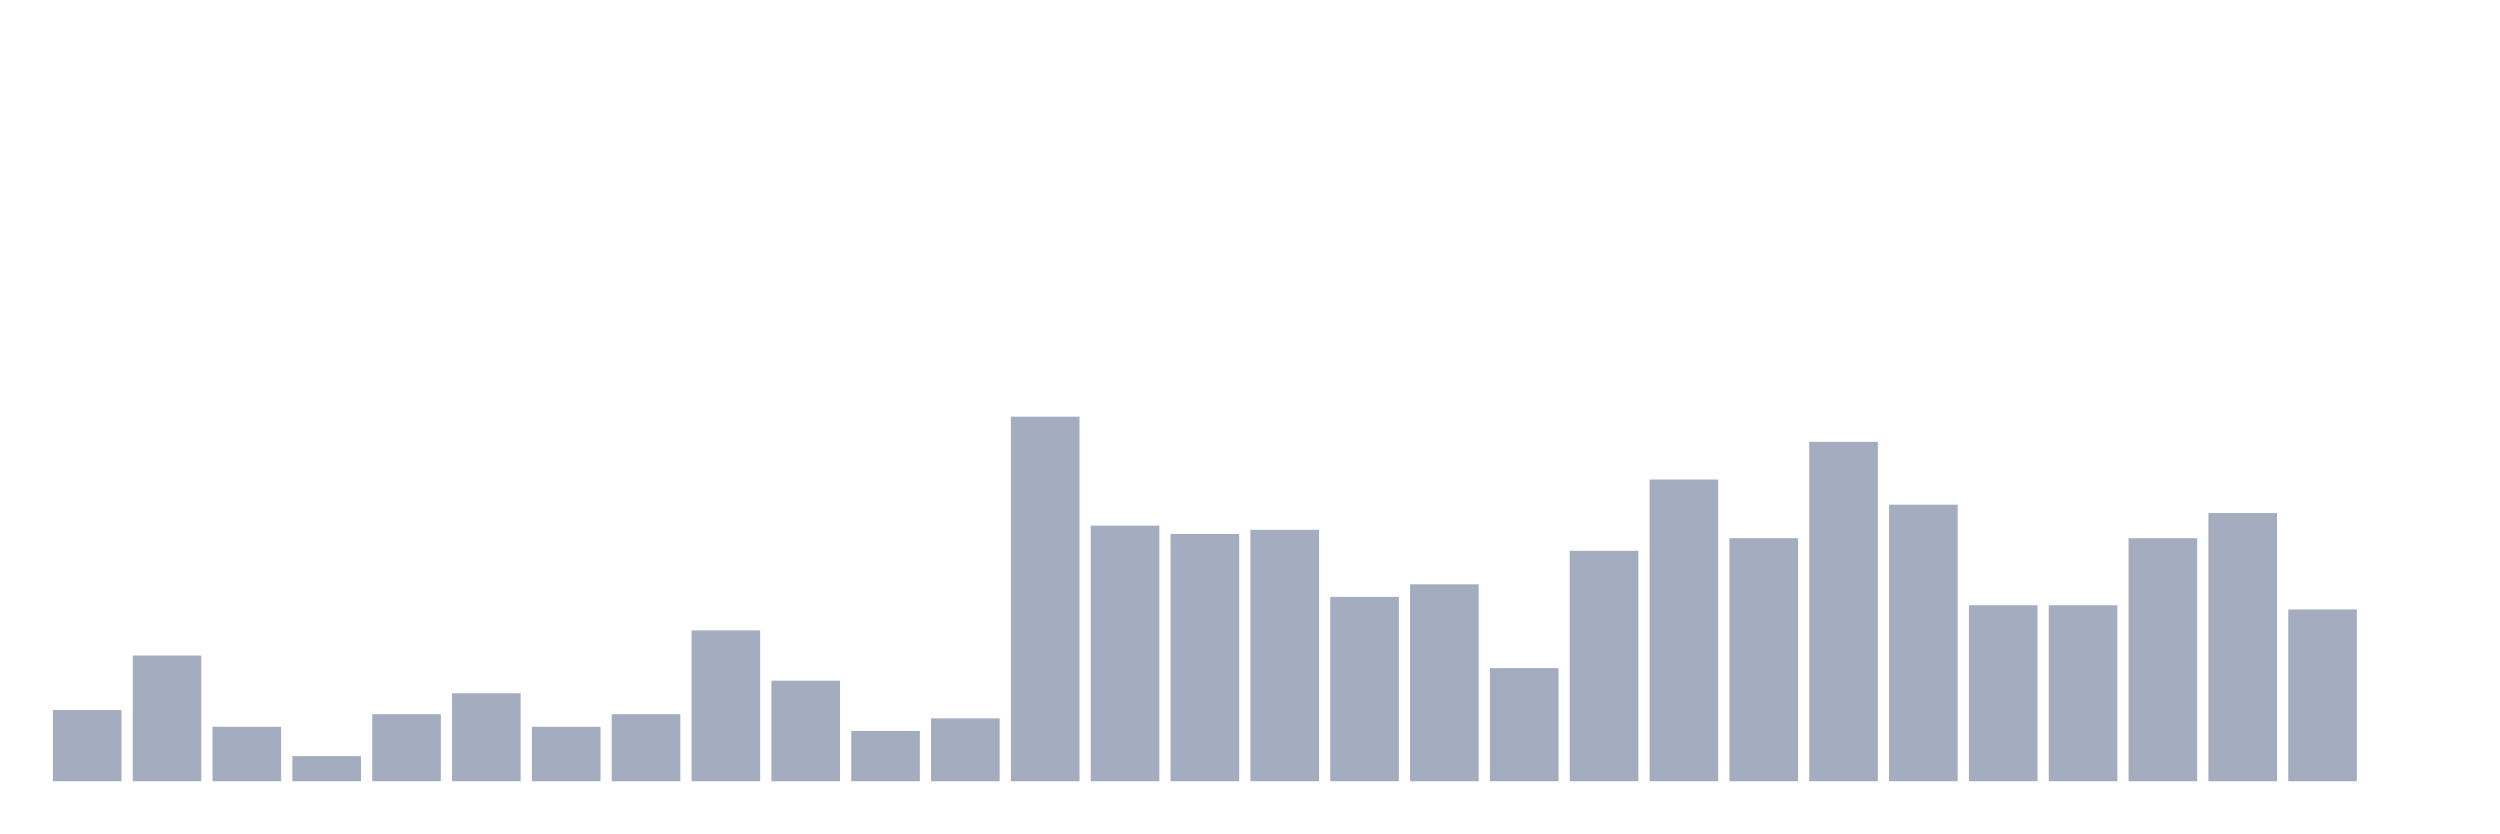
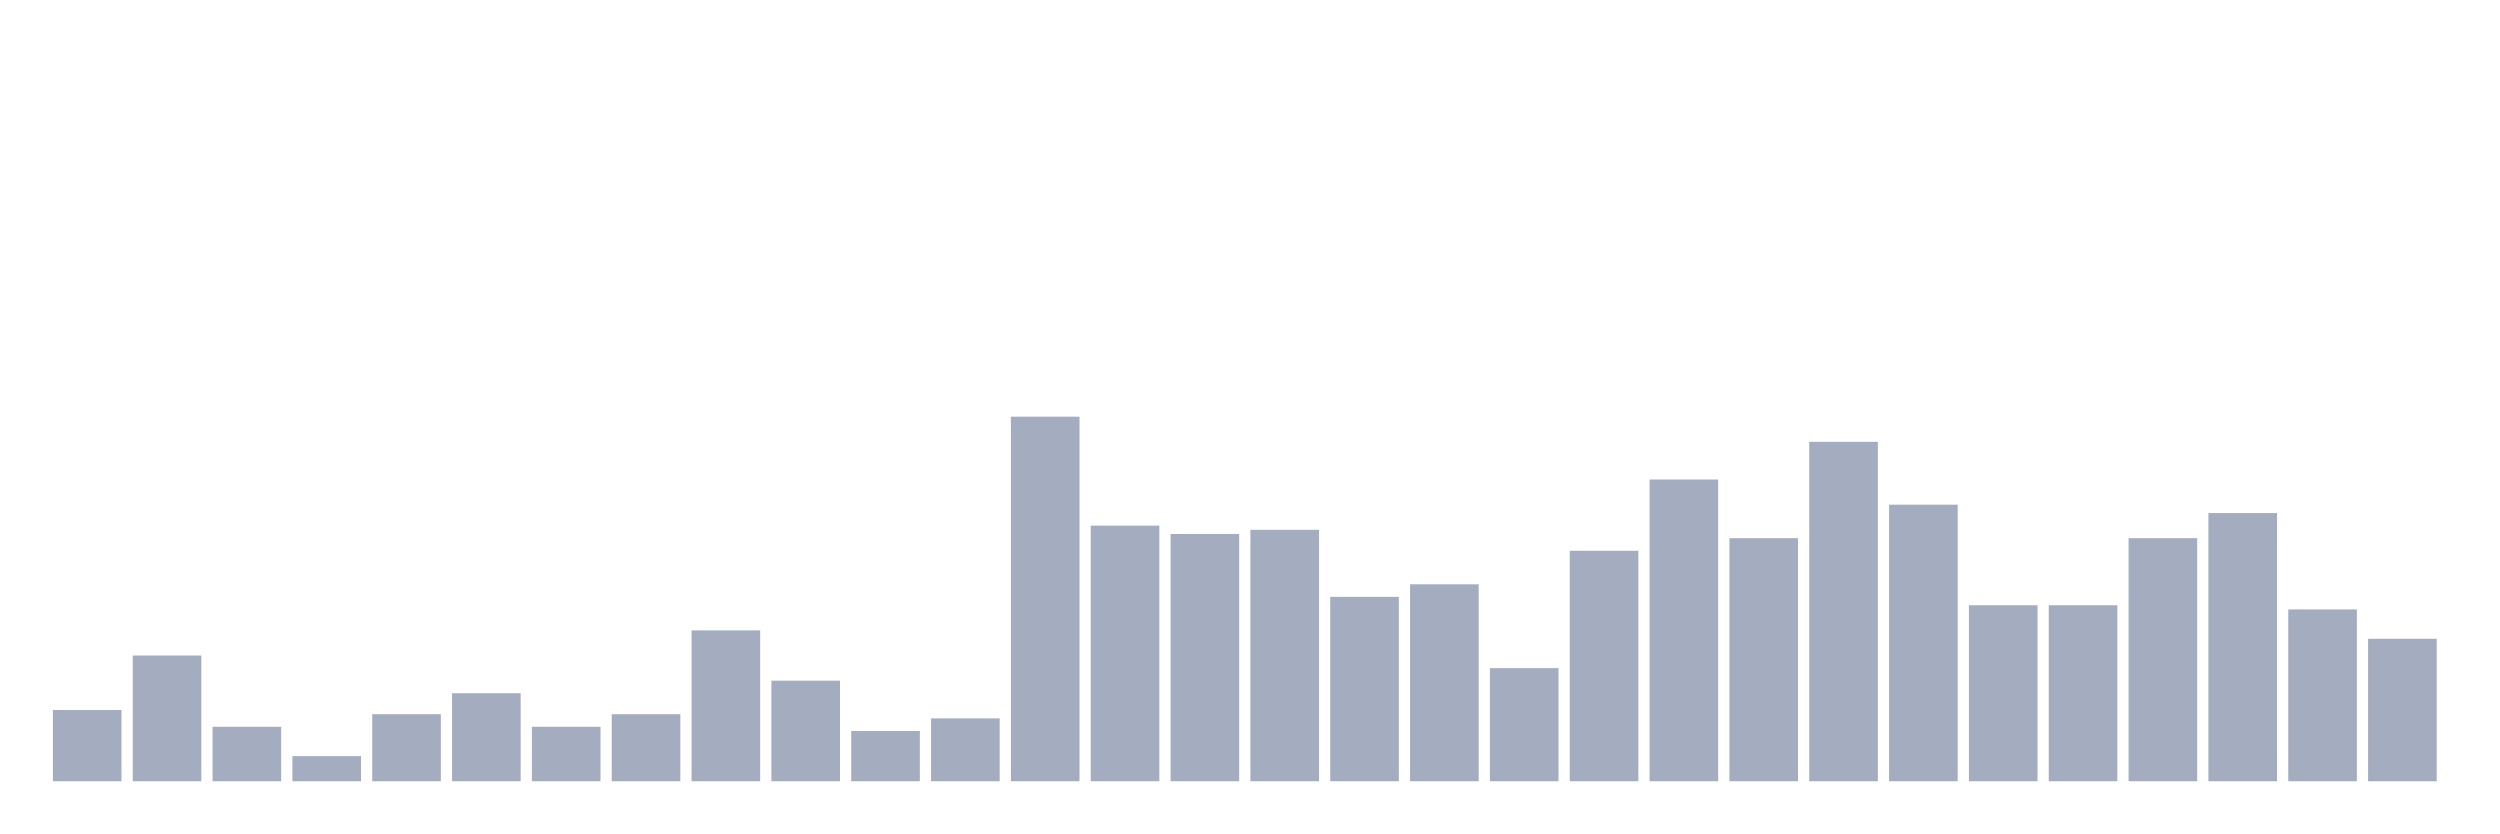
<svg xmlns="http://www.w3.org/2000/svg" viewBox="0 0 480 160">
  <g transform="translate(10,10)">
    <rect class="bar" x="0.153" width="13.175" y="126.322" height="13.678" fill="rgb(164,173,192)" />
    <rect class="bar" x="15.482" width="13.175" y="115.862" height="24.138" fill="rgb(164,173,192)" />
    <rect class="bar" x="30.81" width="13.175" y="129.54" height="10.46" fill="rgb(164,173,192)" />
    <rect class="bar" x="46.138" width="13.175" y="135.172" height="4.828" fill="rgb(164,173,192)" />
    <rect class="bar" x="61.466" width="13.175" y="127.126" height="12.874" fill="rgb(164,173,192)" />
    <rect class="bar" x="76.794" width="13.175" y="123.103" height="16.897" fill="rgb(164,173,192)" />
    <rect class="bar" x="92.123" width="13.175" y="129.54" height="10.46" fill="rgb(164,173,192)" />
    <rect class="bar" x="107.451" width="13.175" y="127.126" height="12.874" fill="rgb(164,173,192)" />
    <rect class="bar" x="122.779" width="13.175" y="111.034" height="28.966" fill="rgb(164,173,192)" />
    <rect class="bar" x="138.107" width="13.175" y="120.69" height="19.31" fill="rgb(164,173,192)" />
    <rect class="bar" x="153.436" width="13.175" y="130.345" height="9.655" fill="rgb(164,173,192)" />
    <rect class="bar" x="168.764" width="13.175" y="127.931" height="12.069" fill="rgb(164,173,192)" />
    <rect class="bar" x="184.092" width="13.175" y="70" height="70" fill="rgb(164,173,192)" />
    <rect class="bar" x="199.42" width="13.175" y="90.92" height="49.08" fill="rgb(164,173,192)" />
    <rect class="bar" x="214.748" width="13.175" y="92.529" height="47.471" fill="rgb(164,173,192)" />
    <rect class="bar" x="230.077" width="13.175" y="91.724" height="48.276" fill="rgb(164,173,192)" />
    <rect class="bar" x="245.405" width="13.175" y="104.598" height="35.402" fill="rgb(164,173,192)" />
    <rect class="bar" x="260.733" width="13.175" y="102.184" height="37.816" fill="rgb(164,173,192)" />
    <rect class="bar" x="276.061" width="13.175" y="118.276" height="21.724" fill="rgb(164,173,192)" />
    <rect class="bar" x="291.39" width="13.175" y="95.747" height="44.253" fill="rgb(164,173,192)" />
    <rect class="bar" x="306.718" width="13.175" y="82.069" height="57.931" fill="rgb(164,173,192)" />
    <rect class="bar" x="322.046" width="13.175" y="93.333" height="46.667" fill="rgb(164,173,192)" />
    <rect class="bar" x="337.374" width="13.175" y="74.828" height="65.172" fill="rgb(164,173,192)" />
    <rect class="bar" x="352.702" width="13.175" y="86.897" height="53.103" fill="rgb(164,173,192)" />
    <rect class="bar" x="368.031" width="13.175" y="106.207" height="33.793" fill="rgb(164,173,192)" />
    <rect class="bar" x="383.359" width="13.175" y="106.207" height="33.793" fill="rgb(164,173,192)" />
    <rect class="bar" x="398.687" width="13.175" y="93.333" height="46.667" fill="rgb(164,173,192)" />
    <rect class="bar" x="414.015" width="13.175" y="88.506" height="51.494" fill="rgb(164,173,192)" />
    <rect class="bar" x="429.344" width="13.175" y="107.011" height="32.989" fill="rgb(164,173,192)" />
-     <rect class="bar" x="444.672" width="13.175" y="140" height="0" fill="rgb(164,173,192)" />
+     <rect class="bar" x="444.672" width="13.175" y="112.644" height="27.356" fill="rgb(164,173,192)" />
  </g>
</svg>
